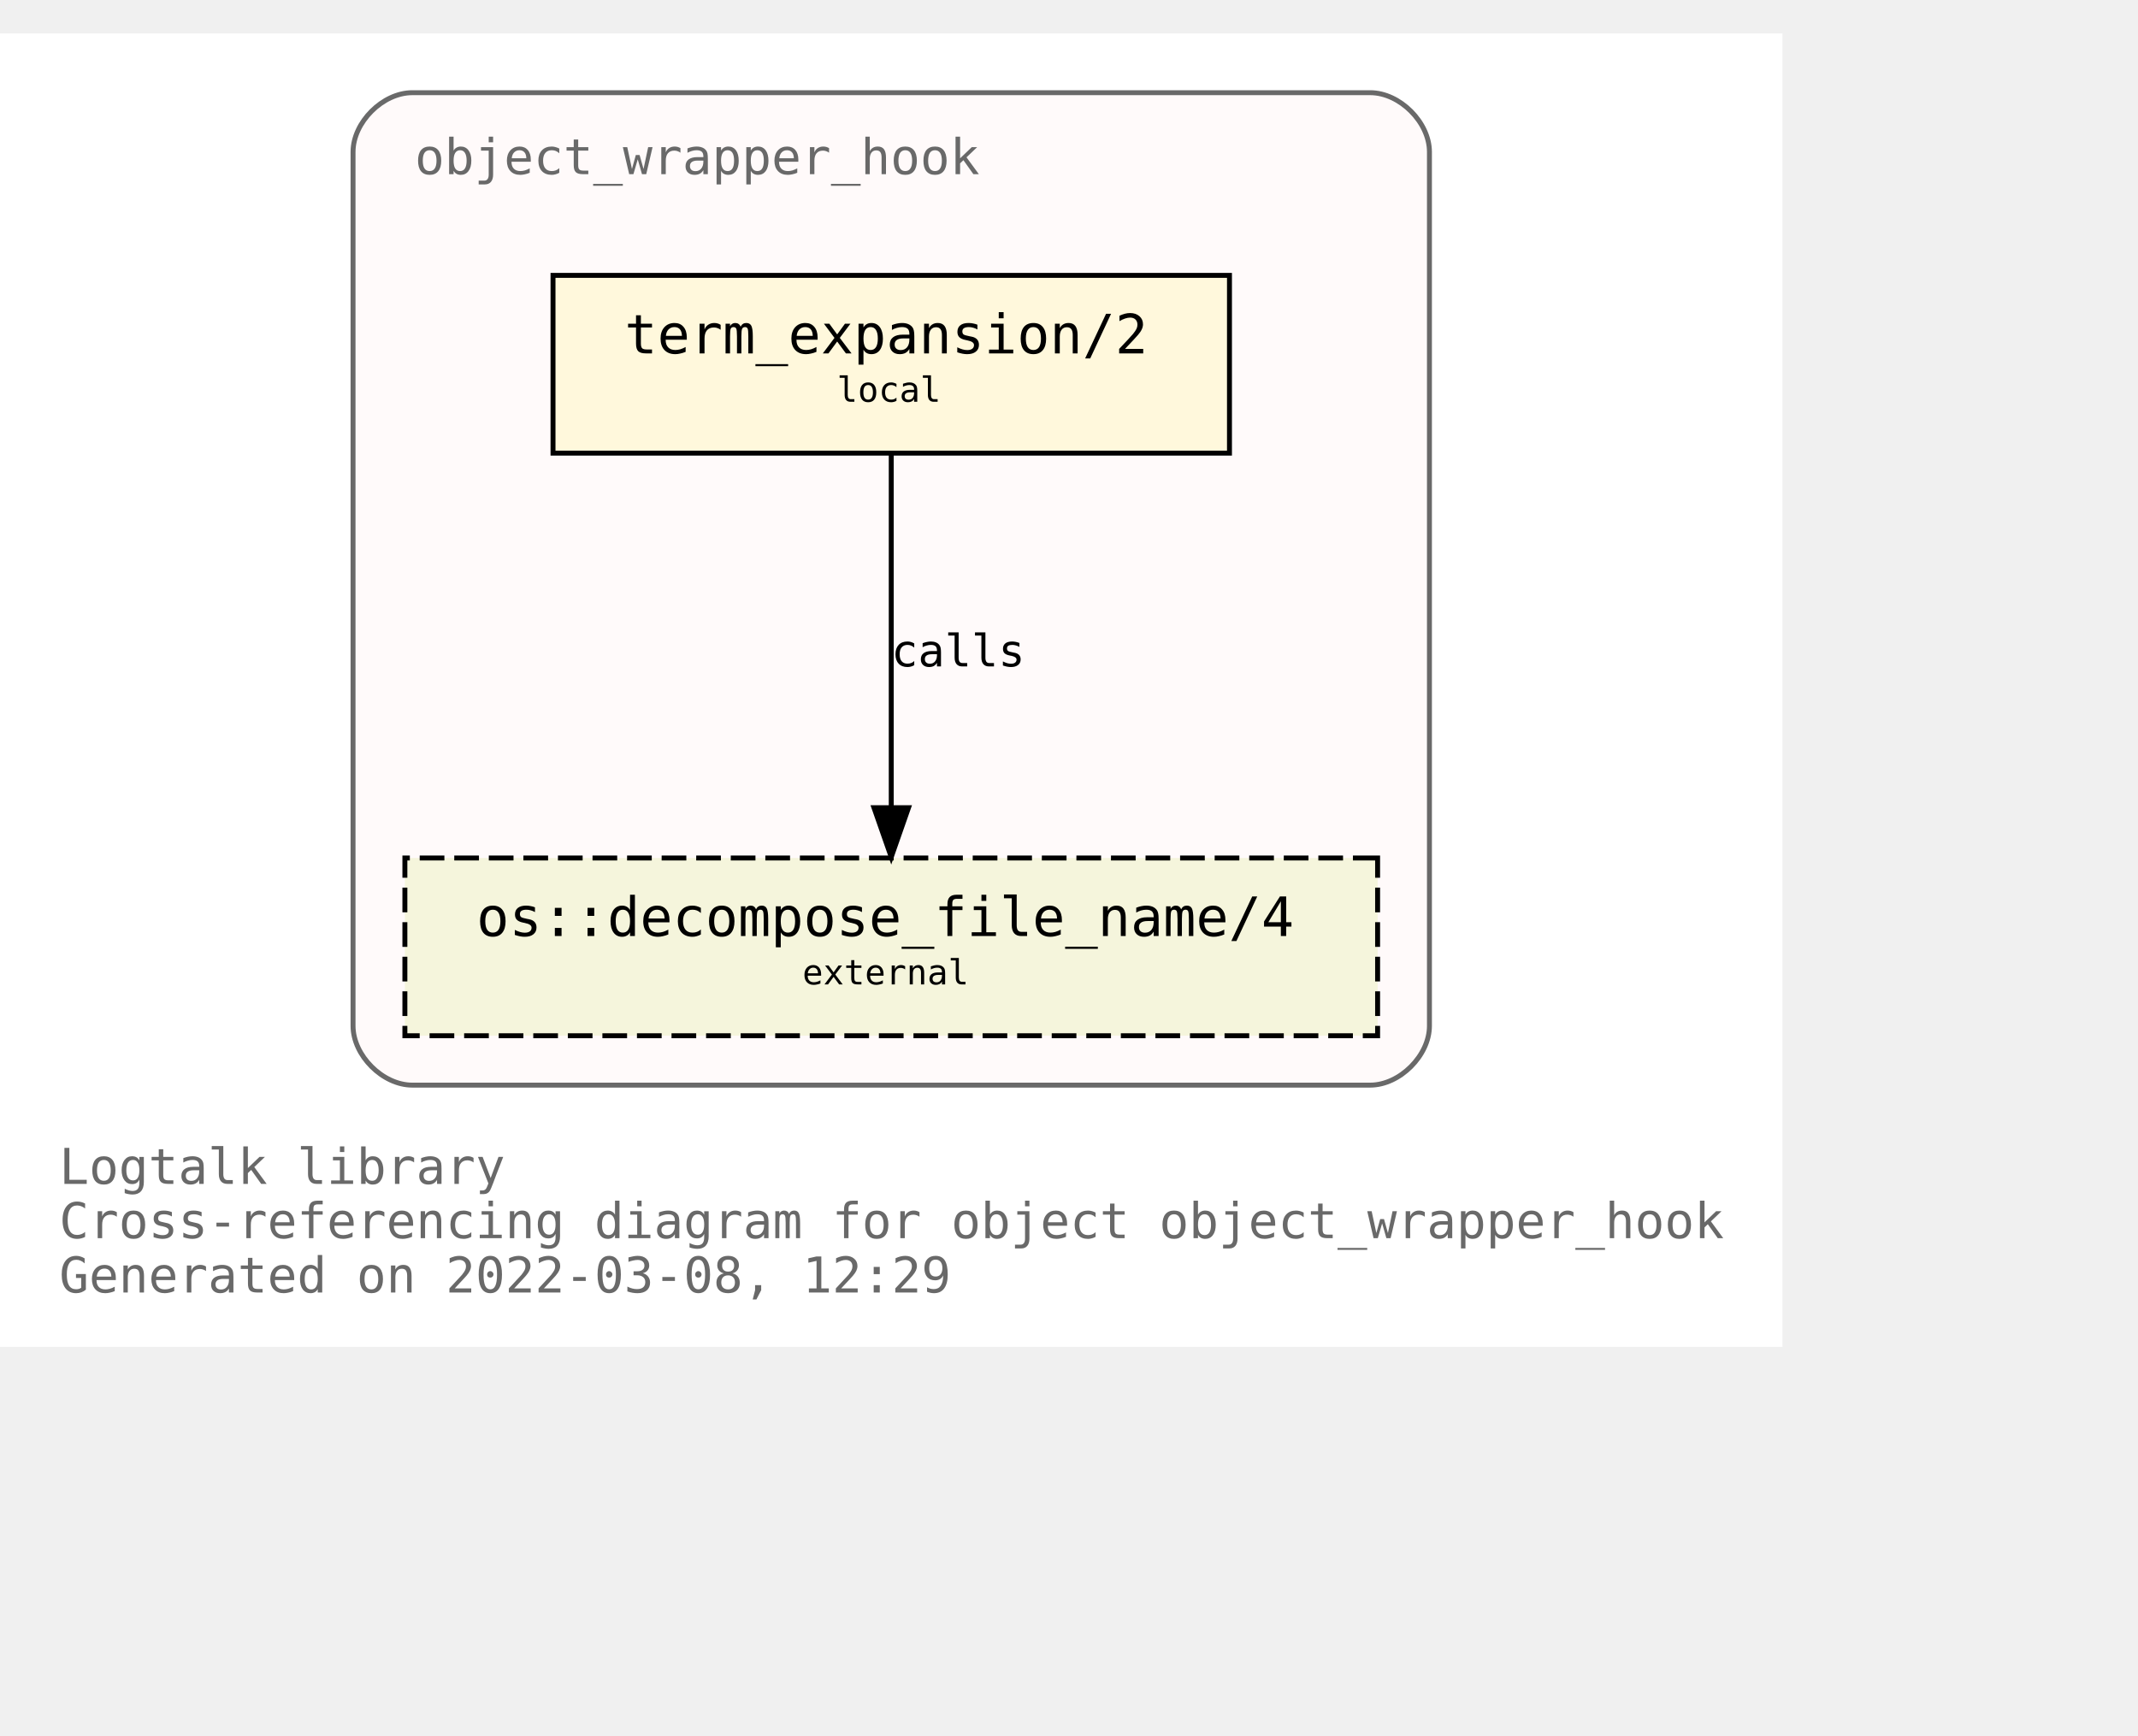
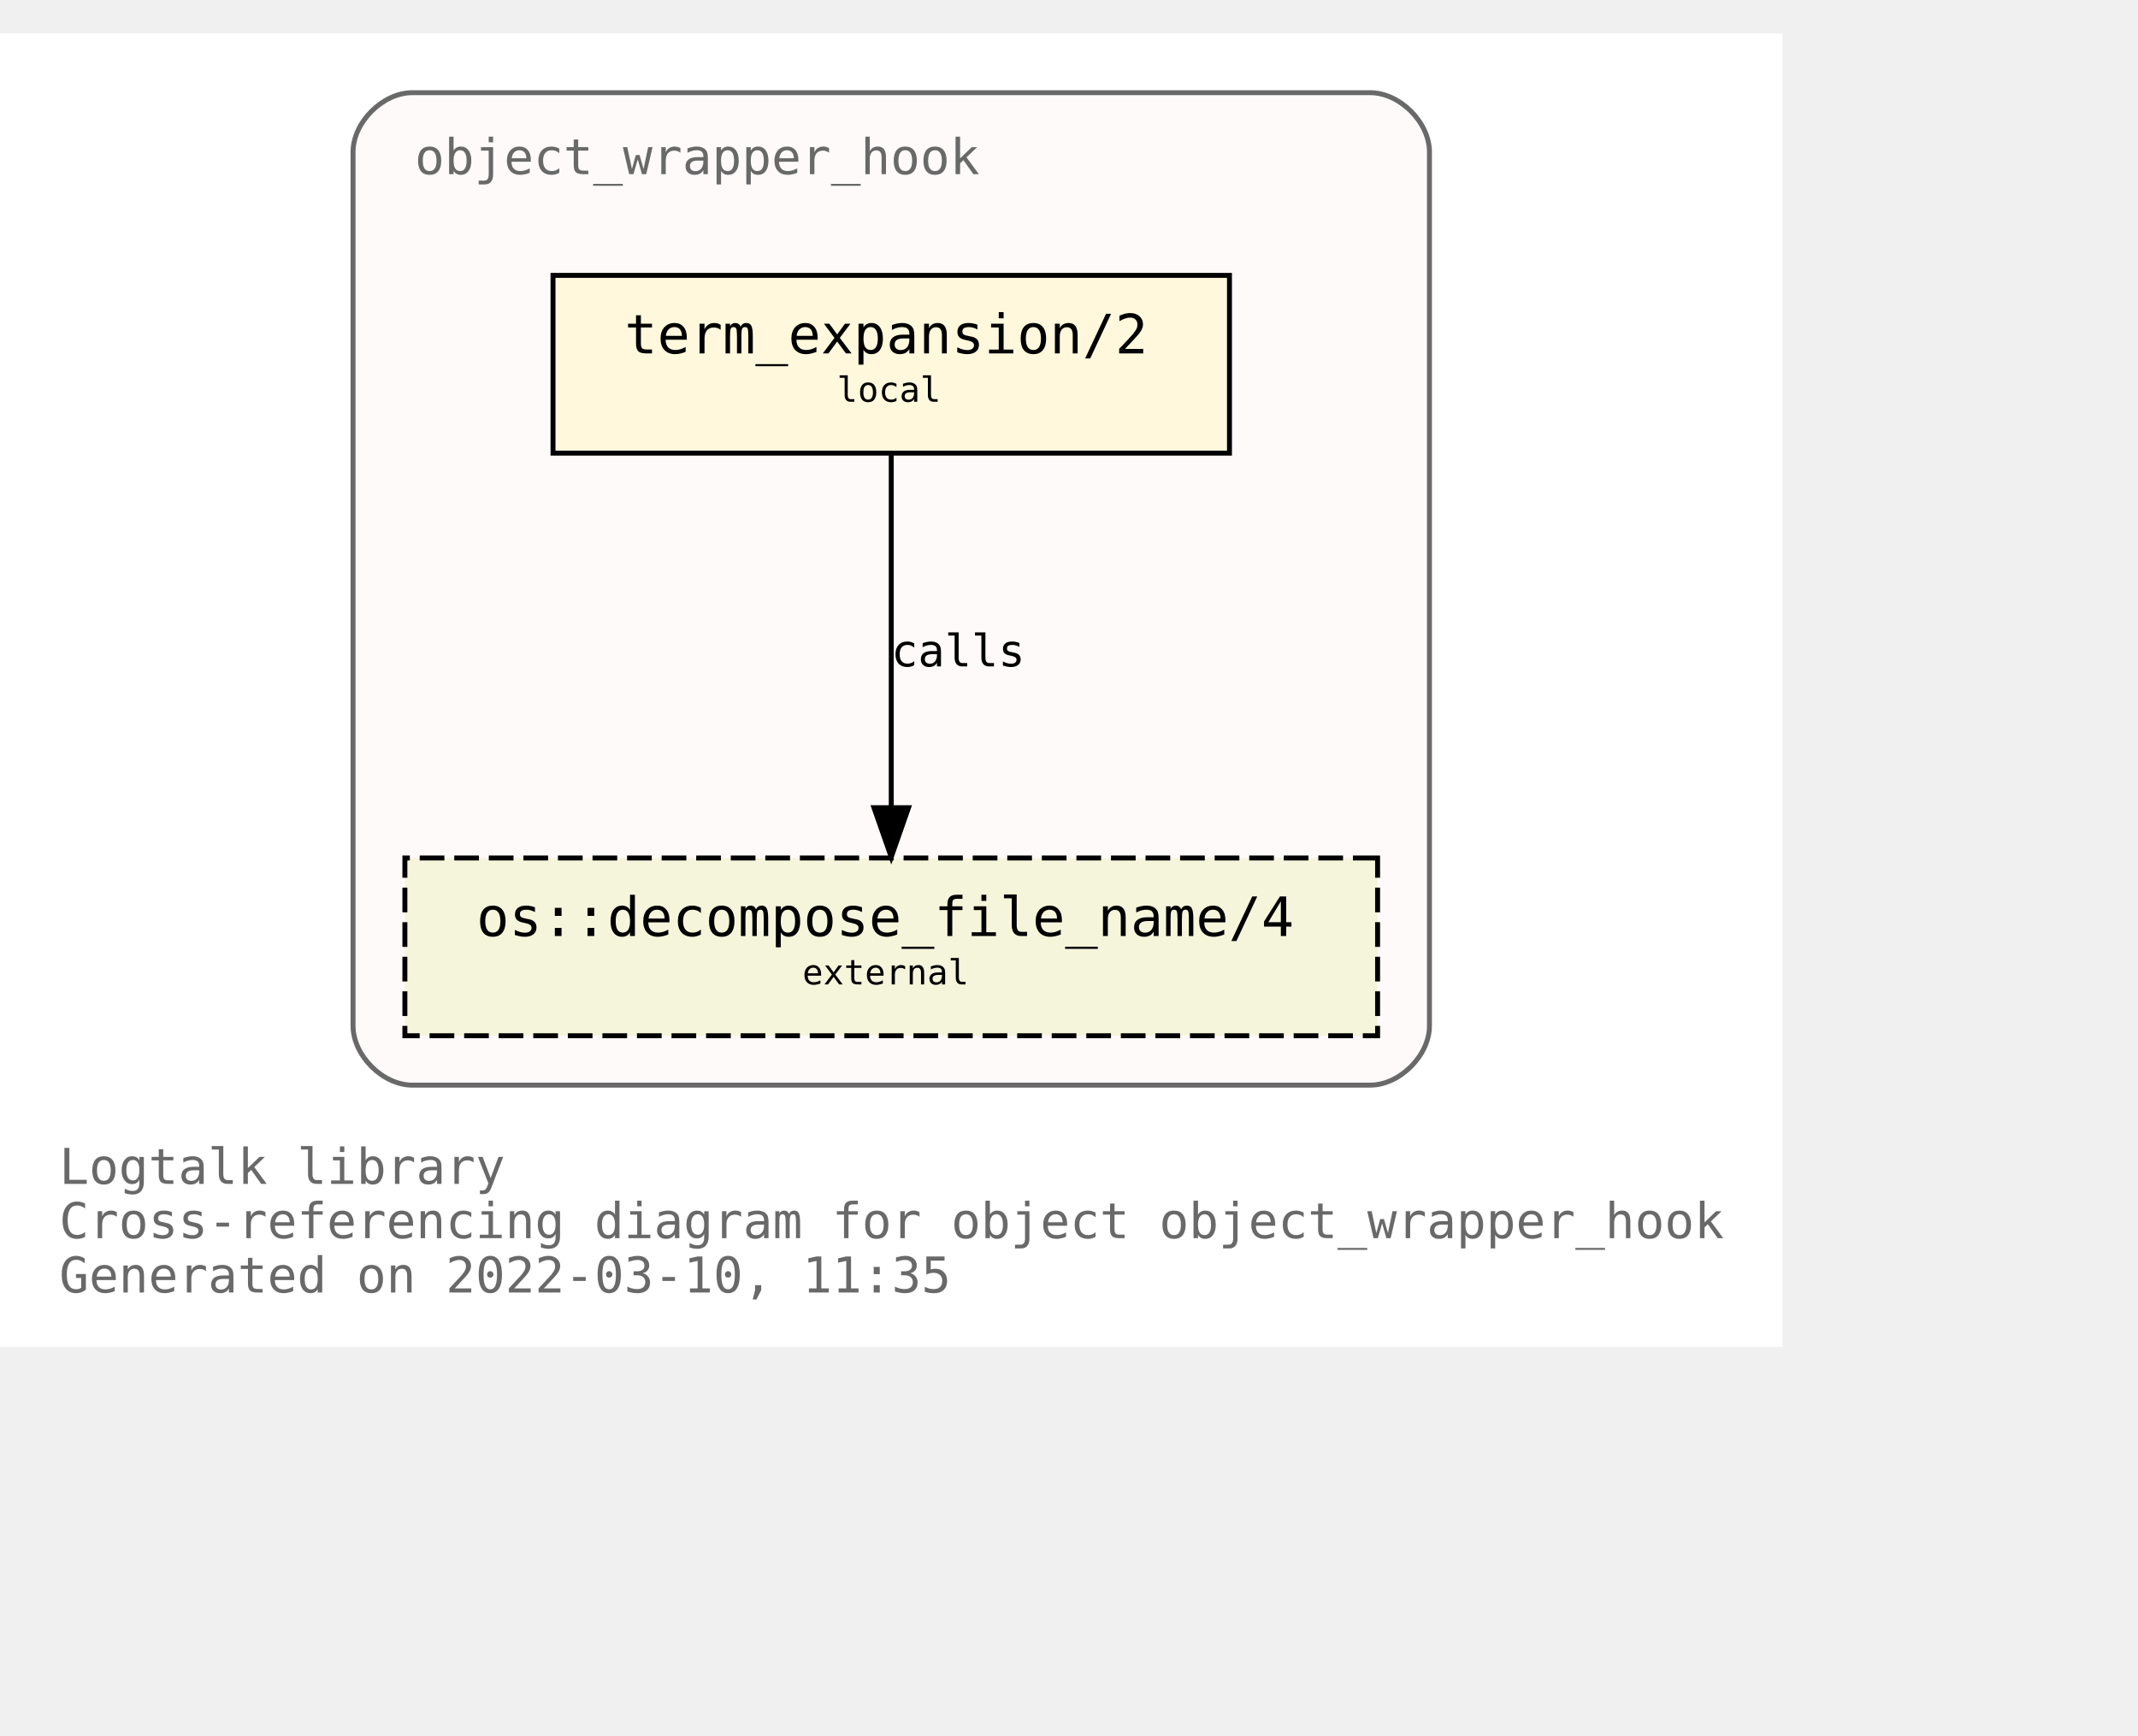
<svg xmlns="http://www.w3.org/2000/svg" xmlns:xlink="http://www.w3.org/1999/xlink" width="505pt" height="410pt" viewBox="72.00 72.00 433.00 338.00">
  <g id="graph0" class="graph" transform="scale(1 1) rotate(0) translate(76 334)">
    <polygon fill="white" stroke="transparent" points="-4,4 -4,-262 357,-262 357,4 -4,4" />
    <text text-anchor="start" x="8" y="-29" font-family="Monospace" font-size="10.00" fill="dimgray">Logtalk library</text>
    <text text-anchor="start" x="8" y="-18" font-family="Monospace" font-size="10.00" fill="dimgray">Cross-referencing diagram for object object_wrapper_hook</text>
-     <text text-anchor="start" x="8" y="-7" font-family="Monospace" font-size="10.00" fill="dimgray">Generated on 2022-03-08, 12:29</text>
+     <text text-anchor="start" x="8" y="-7" font-family="Monospace" font-size="10.00" fill="dimgray">Generated on 2022-03-10, 11:35</text>
    <g id="clust1" class="cluster">
      <g id="a_clust1">
        <a xlink:title="object_wrapper_hook">
          <path fill="snow" stroke="dimgray" d="M79.5,-49C79.5,-49 273.5,-49 273.5,-49 279.5,-49 285.5,-55 285.5,-61 285.5,-61 285.5,-238 285.5,-238 285.5,-244 279.5,-250 273.5,-250 273.5,-250 79.5,-250 79.5,-250 73.5,-250 67.5,-244 67.5,-238 67.5,-238 67.5,-61 67.5,-61 67.5,-55 73.5,-49 79.5,-49" />
          <g id="a_clust1_0">
-             <a xlink:href="https://github.com/LogtalkDotOrg/logtalk3/tree/af58a2b9fd12e44dbf1b2ae4f3291a3f3cce1f6b/library/hook_objects/object_wrapper_hook.lgt" xlink:title="https://github.com/LogtalkDotOrg/logtalk3/tree/af58a2b9fd12e44dbf1b2ae4f3291a3f3cce1f6b/library/hook_objects/object_wrapper_hook.lgt">
+             <a xlink:href="https://github.com/LogtalkDotOrg/logtalk3/tree/2a69e2811d86258db14552ef52ae36c056b8ea6b/library/hook_objects/object_wrapper_hook.lgt" xlink:title="https://github.com/LogtalkDotOrg/logtalk3/tree/2a69e2811d86258db14552ef52ae36c056b8ea6b/library/hook_objects/object_wrapper_hook.lgt">
              <text text-anchor="start" x="80" y="-233.5" font-family="Monospace" font-size="10.00" fill="dimgray">object_wrapper_hook</text>
            </a>
          </g>
        </a>
      </g>
    </g>
    <g id="node1" class="node">
      <g id="a_node1">
-         <a xlink:href="https://github.com/LogtalkDotOrg/logtalk3/tree/af58a2b9fd12e44dbf1b2ae4f3291a3f3cce1f6b/library/hook_objects/object_wrapper_hook.lgt#L39" xlink:title="https://github.com/LogtalkDotOrg/logtalk3/tree/af58a2b9fd12e44dbf1b2ae4f3291a3f3cce1f6b/library/hook_objects/object_wrapper_hook.lgt#L39">
+         <a xlink:href="https://github.com/LogtalkDotOrg/logtalk3/tree/2a69e2811d86258db14552ef52ae36c056b8ea6b/library/hook_objects/object_wrapper_hook.lgt#L39" xlink:title="https://github.com/LogtalkDotOrg/logtalk3/tree/2a69e2811d86258db14552ef52ae36c056b8ea6b/library/hook_objects/object_wrapper_hook.lgt#L39">
          <polygon fill="cornsilk" stroke="black" points="245,-213 108,-213 108,-177 245,-177 245,-213" />
          <text text-anchor="start" x="116.5" y="-197.8" font-family="Monospace" font-size="9.00"> </text>
          <text text-anchor="start" x="122.5" y="-197.2" font-family="Monospace" font-size="11.00">term_expansion/2</text>
          <text text-anchor="start" x="231.5" y="-197.8" font-family="Monospace" font-size="9.00"> </text>
          <text text-anchor="start" x="116.5" y="-186.8" font-family="Monospace" font-size="9.00"> </text>
          <text text-anchor="start" x="165.5" y="-187.4" font-family="Monospace" font-size="7.00">local</text>
          <text text-anchor="start" x="231.5" y="-186.8" font-family="Monospace" font-size="9.00"> </text>
        </a>
      </g>
    </g>
    <g id="node2" class="node">
      <g id="a_node2">
        <a xlink:href="https://logtalk.org/library/osp_0.html#decompose_file_name/4" xlink:title="https://logtalk.org/library/osp_0.html#decompose_file_name/4">
          <polygon fill="beige" stroke="black" stroke-dasharray="5,2" points="275,-95 78,-95 78,-59 275,-59 275,-95" />
          <text text-anchor="start" x="86.5" y="-79.8" font-family="Monospace" font-size="9.00"> </text>
          <text text-anchor="start" x="92.5" y="-79.2" font-family="Monospace" font-size="11.00">os::decompose_file_name/4</text>
          <text text-anchor="start" x="261.5" y="-79.8" font-family="Monospace" font-size="9.00"> </text>
          <text text-anchor="start" x="86.5" y="-68.8" font-family="Monospace" font-size="9.00"> </text>
          <text text-anchor="start" x="158.5" y="-69.4" font-family="Monospace" font-size="7.00">external</text>
          <text text-anchor="start" x="261.5" y="-68.8" font-family="Monospace" font-size="9.00"> </text>
        </a>
      </g>
    </g>
    <g id="edge1" class="edge">
      <g id="a_edge1">
-         <a xlink:href="https://github.com/LogtalkDotOrg/logtalk3/tree/af58a2b9fd12e44dbf1b2ae4f3291a3f3cce1f6b/library/hook_objects/object_wrapper_hook.lgt#L39" xlink:title="calls">
+         <a xlink:href="https://github.com/LogtalkDotOrg/logtalk3/tree/2a69e2811d86258db14552ef52ae36c056b8ea6b/library/hook_objects/object_wrapper_hook.lgt#L39" xlink:title="calls">
          <path fill="none" stroke="black" d="M176.5,-176.88C176.5,-158.04 176.5,-127.47 176.5,-105.3" />
          <polygon fill="black" stroke="black" points="180,-105.19 176.5,-95.19 173,-105.19 180,-105.19" />
        </a>
      </g>
      <g id="a_edge1-label">
-         <a xlink:href="https://github.com/LogtalkDotOrg/logtalk3/tree/af58a2b9fd12e44dbf1b2ae4f3291a3f3cce1f6b/library/hook_objects/object_wrapper_hook.lgt#L39" xlink:title="https://github.com/LogtalkDotOrg/logtalk3/tree/af58a2b9fd12e44dbf1b2ae4f3291a3f3cce1f6b/library/hook_objects/object_wrapper_hook.lgt#L39">
+         <a xlink:href="https://github.com/LogtalkDotOrg/logtalk3/tree/2a69e2811d86258db14552ef52ae36c056b8ea6b/library/hook_objects/object_wrapper_hook.lgt#L39" xlink:title="https://github.com/LogtalkDotOrg/logtalk3/tree/2a69e2811d86258db14552ef52ae36c056b8ea6b/library/hook_objects/object_wrapper_hook.lgt#L39">
          <text text-anchor="start" x="176.5" y="-133.8" font-family="Monospace" font-size="9.00">calls</text>
        </a>
      </g>
    </g>
  </g>
</svg>
